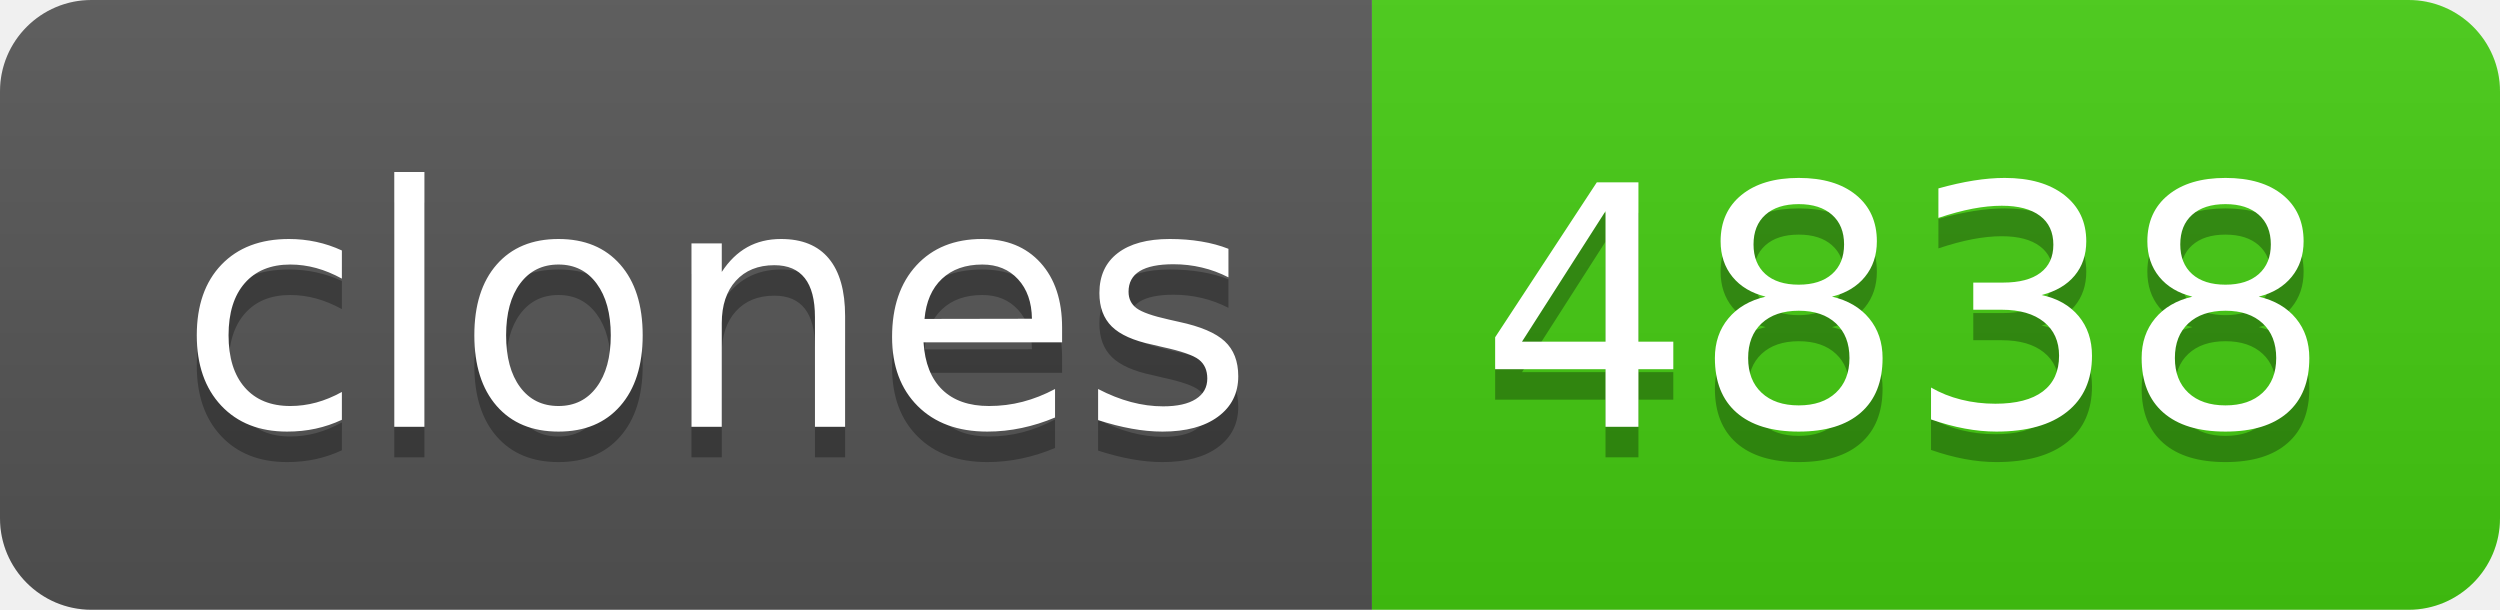
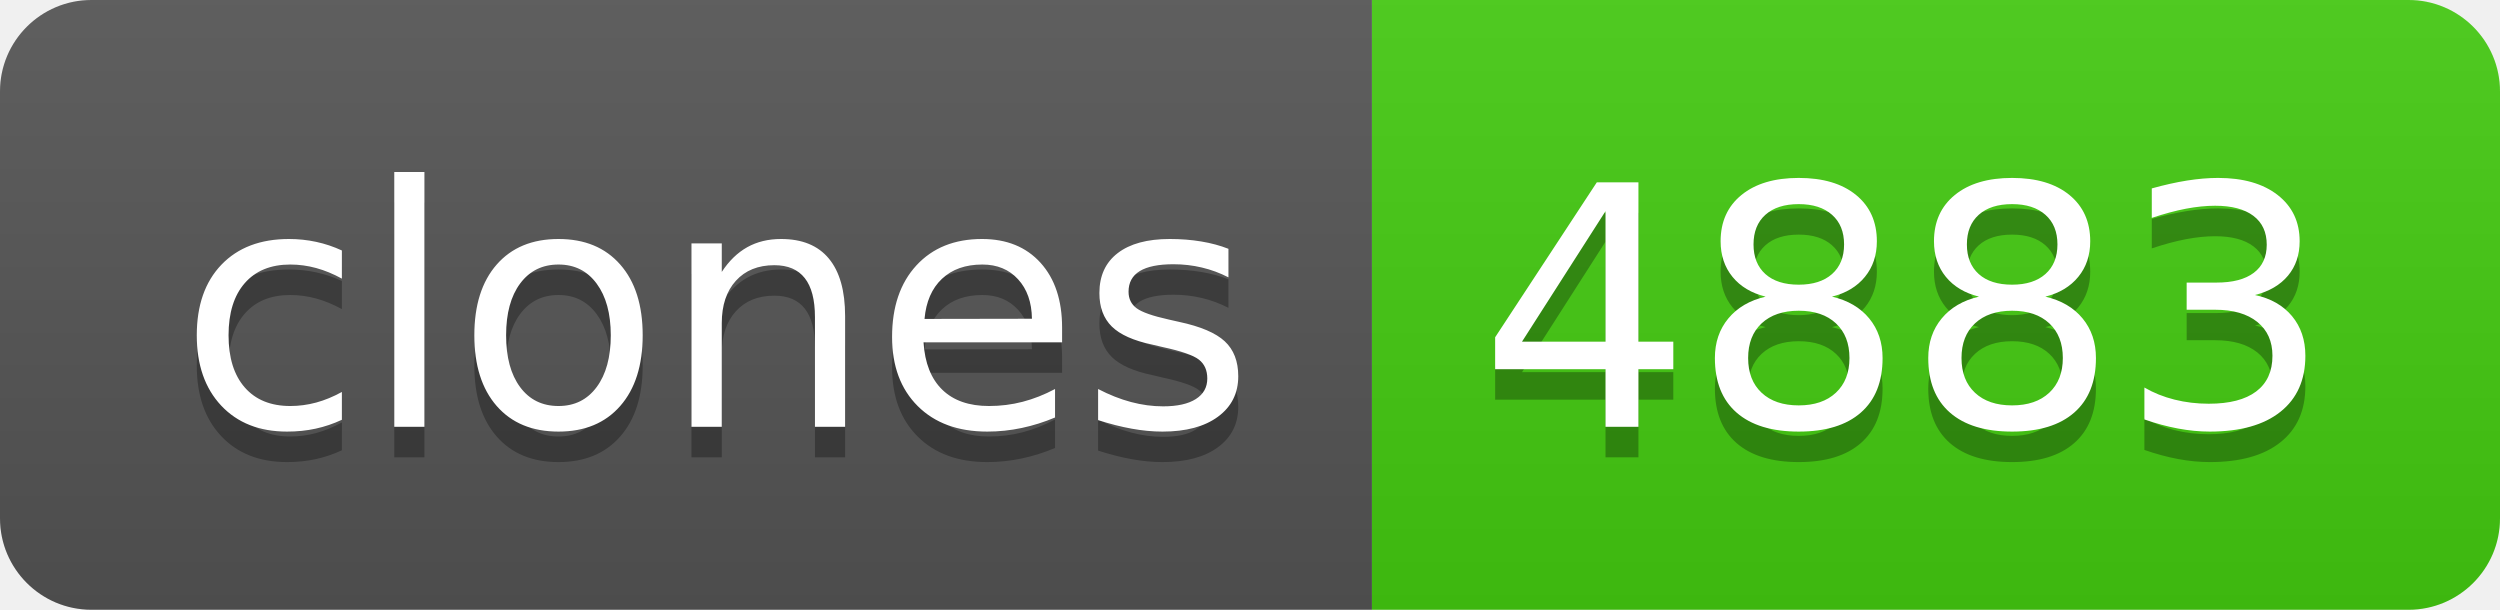
- <svg xmlns="http://www.w3.org/2000/svg" width="82" height="20" role="img" aria-label="clones: 4838">
+ <svg xmlns="http://www.w3.org/2000/svg" width="82" height="20" role="img" aria-label="clones: 4883">
  <linearGradient id="s" x2="0" y2="100%">
    <stop offset="0" stop-color="#bbb" stop-opacity=".1" />
    <stop offset="1" stop-opacity=".1" />
  </linearGradient>
  <clipPath id="r">
    <rect width="82" height="20" rx="3" fill="#fff" />
  </clipPath>
  <g clip-path="url(#r)">
    <rect width="45" height="20" fill="#555" />
    <rect x="45" width="37" height="20" fill="#4c1" />
    <rect width="82" height="20" fill="url(#s)" />
  </g>
  <g fill="#fff" text-anchor="middle" font-family="Verdana,Geneva,DejaVu Sans,sans-serif" text-rendering="geometricPrecision" font-size="110">
    <text aria-hidden="true" x="235" y="150" fill="#010101" fill-opacity=".3" transform="scale(.1)" textLength="350">clones</text>
    <text x="235" y="140" transform="scale(.1)" fill="#fff" textLength="350">clones</text>
-     <text aria-hidden="true" x="625" y="150" fill="#010101" fill-opacity=".3" transform="scale(.1)" textLength="270">4838</text>
-     <text x="625" y="140" transform="scale(.1)" fill="#fff" textLength="270">4838</text>
+     <text aria-hidden="true" x="625" y="150" fill="#010101" fill-opacity=".3" transform="scale(.1)" textLength="270">4883</text>
+     <text x="625" y="140" transform="scale(.1)" fill="#fff" textLength="270">4883</text>
  </g>
</svg>
